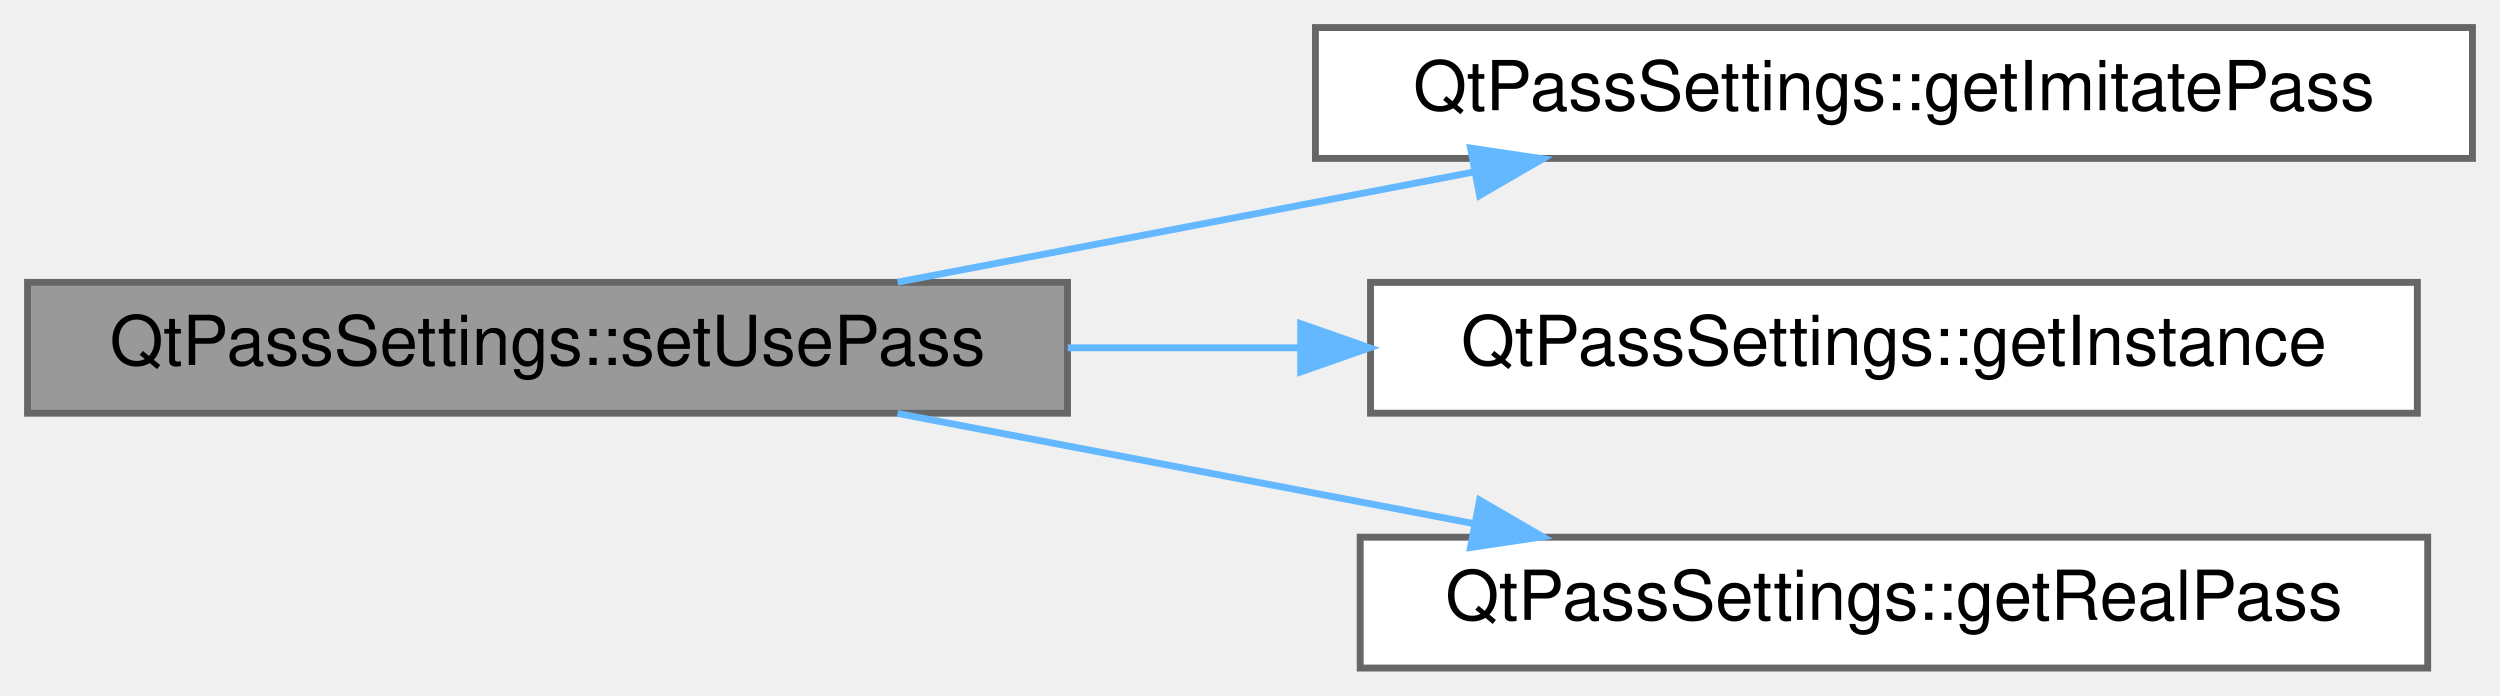
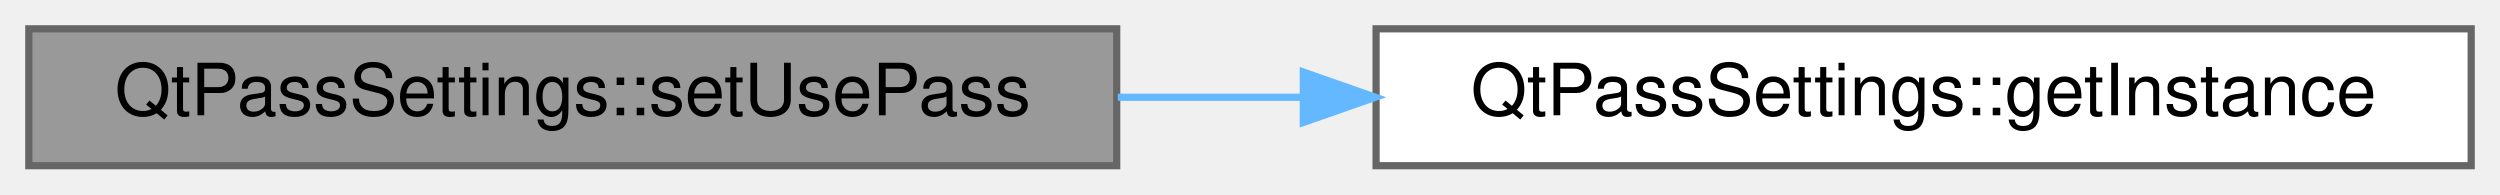
- <svg xmlns="http://www.w3.org/2000/svg" xmlns:xlink="http://www.w3.org/1999/xlink" width="363pt" height="101pt" viewBox="0.00 0.00 363.00 101.00">
-   <g id="graph0" class="graph" transform="scale(1 1) rotate(0) translate(4 97)">
+ <svg xmlns="http://www.w3.org/2000/svg" xmlns:xlink="http://www.w3.org/1999/xlink" width="347pt" height="27pt" viewBox="0.00 0.00 347.00 27.00">
+   <g id="graph0" class="graph" transform="scale(1 1) rotate(0) translate(4 23)">
    <g id="Node000001" class="node">
      <g id="a_Node000001">
        <a xlink:title="Save use pass setting.">
-           <polygon fill="#999999" stroke="#666666" points="151,-56 0,-56 0,-37 151,-37 151,-56" />
-           <text text-anchor="middle" x="75.5" y="-44" font-family="Helvetica,sans-Serif" font-size="10.00">QtPassSettings::setUsePass</text>
+           <polygon fill="#999999" stroke="#666666" points="151,-19 0,-19 0,0 151,0 151,-19" />
+           <text text-anchor="middle" x="75.5" y="-7" font-family="Helvetica,sans-Serif" font-size="10.00">QtPassSettings::setUsePass</text>
        </a>
      </g>
    </g>
    <g id="Node000002" class="node">
      <g id="a_Node000002">
-         <a xlink:href="class_qt_pass_settings.html#ad23c0edfc2df7bc06df700b8468a8528" target="_top" xlink:title=" ">
-           <polygon fill="white" stroke="#666666" points="355,-93 187,-93 187,-74 355,-74 355,-93" />
-           <text text-anchor="middle" x="271" y="-81" font-family="Helvetica,sans-Serif" font-size="10.00">QtPassSettings::getImitatePass</text>
+         <a xlink:href="class_qt_pass_settings.html#a2483e7de01f9e312ee0fbf8a1637f29d" target="_top" xlink:title="Get the singleton instance.">
+           <polygon fill="white" stroke="#666666" points="339,-19 187,-19 187,0 339,0 339,-19" />
+           <text text-anchor="middle" x="263" y="-7" font-family="Helvetica,sans-Serif" font-size="10.00">QtPassSettings::getInstance</text>
        </a>
      </g>
    </g>
    <g id="edge1_Node000001_Node000002" class="edge">
      <g id="a_edge1_Node000001_Node000002">
        <a xlink:title=" ">
-           <path fill="none" stroke="#63b8ff" d="M126.33,-56.03C151.85,-60.91 183.11,-66.89 209.95,-72.02" />
-           <polygon fill="#63b8ff" stroke="#63b8ff" points="209.52,-75.5 220,-73.94 210.84,-68.62 209.52,-75.5" />
-         </a>
-       </g>
-     </g>
-     <g id="Node000003" class="node">
-       <g id="a_Node000003">
-         <a xlink:href="class_qt_pass_settings.html#a2483e7de01f9e312ee0fbf8a1637f29d" target="_top" xlink:title="Get the singleton instance.">
-           <polygon fill="white" stroke="#666666" points="347,-56 195,-56 195,-37 347,-37 347,-56" />
-           <text text-anchor="middle" x="271" y="-44" font-family="Helvetica,sans-Serif" font-size="10.00">QtPassSettings::getInstance</text>
-         </a>
-       </g>
-     </g>
-     <g id="edge2_Node000001_Node000003" class="edge">
-       <g id="a_edge2_Node000001_Node000003">
-         <a xlink:title=" ">
-           <path fill="none" stroke="#63b8ff" d="M151.04,-46.5C162.04,-46.5 173.45,-46.5 184.65,-46.5" />
-           <polygon fill="#63b8ff" stroke="#63b8ff" points="184.86,-50 194.86,-46.5 184.86,-43 184.86,-50" />
-         </a>
-       </g>
-     </g>
-     <g id="Node000004" class="node">
-       <g id="a_Node000004">
-         <a xlink:href="class_qt_pass_settings.html#a8f8fb086b283ad2089e64b37d4950d5e" target="_top" xlink:title=" ">
-           <polygon fill="white" stroke="#666666" points="348.5,-19 193.5,-19 193.5,0 348.5,0 348.5,-19" />
-           <text text-anchor="middle" x="271" y="-7" font-family="Helvetica,sans-Serif" font-size="10.00">QtPassSettings::getRealPass</text>
-         </a>
-       </g>
-     </g>
-     <g id="edge3_Node000001_Node000004" class="edge">
-       <g id="a_edge3_Node000001_Node000004">
-         <a xlink:title=" ">
-           <path fill="none" stroke="#63b8ff" d="M126.33,-36.97C151.85,-32.09 183.11,-26.11 209.95,-20.98" />
-           <polygon fill="#63b8ff" stroke="#63b8ff" points="210.84,-24.38 220,-19.06 209.52,-17.5 210.84,-24.38" />
+           <path fill="none" stroke="#63b8ff" d="M151.15,-9.5C159.61,-9.5 168.29,-9.5 176.88,-9.5" />
+           <polygon fill="#63b8ff" stroke="#63b8ff" points="176.9,-13 186.9,-9.5 176.9,-6 176.9,-13" />
        </a>
      </g>
    </g>
  </g>
</svg>
